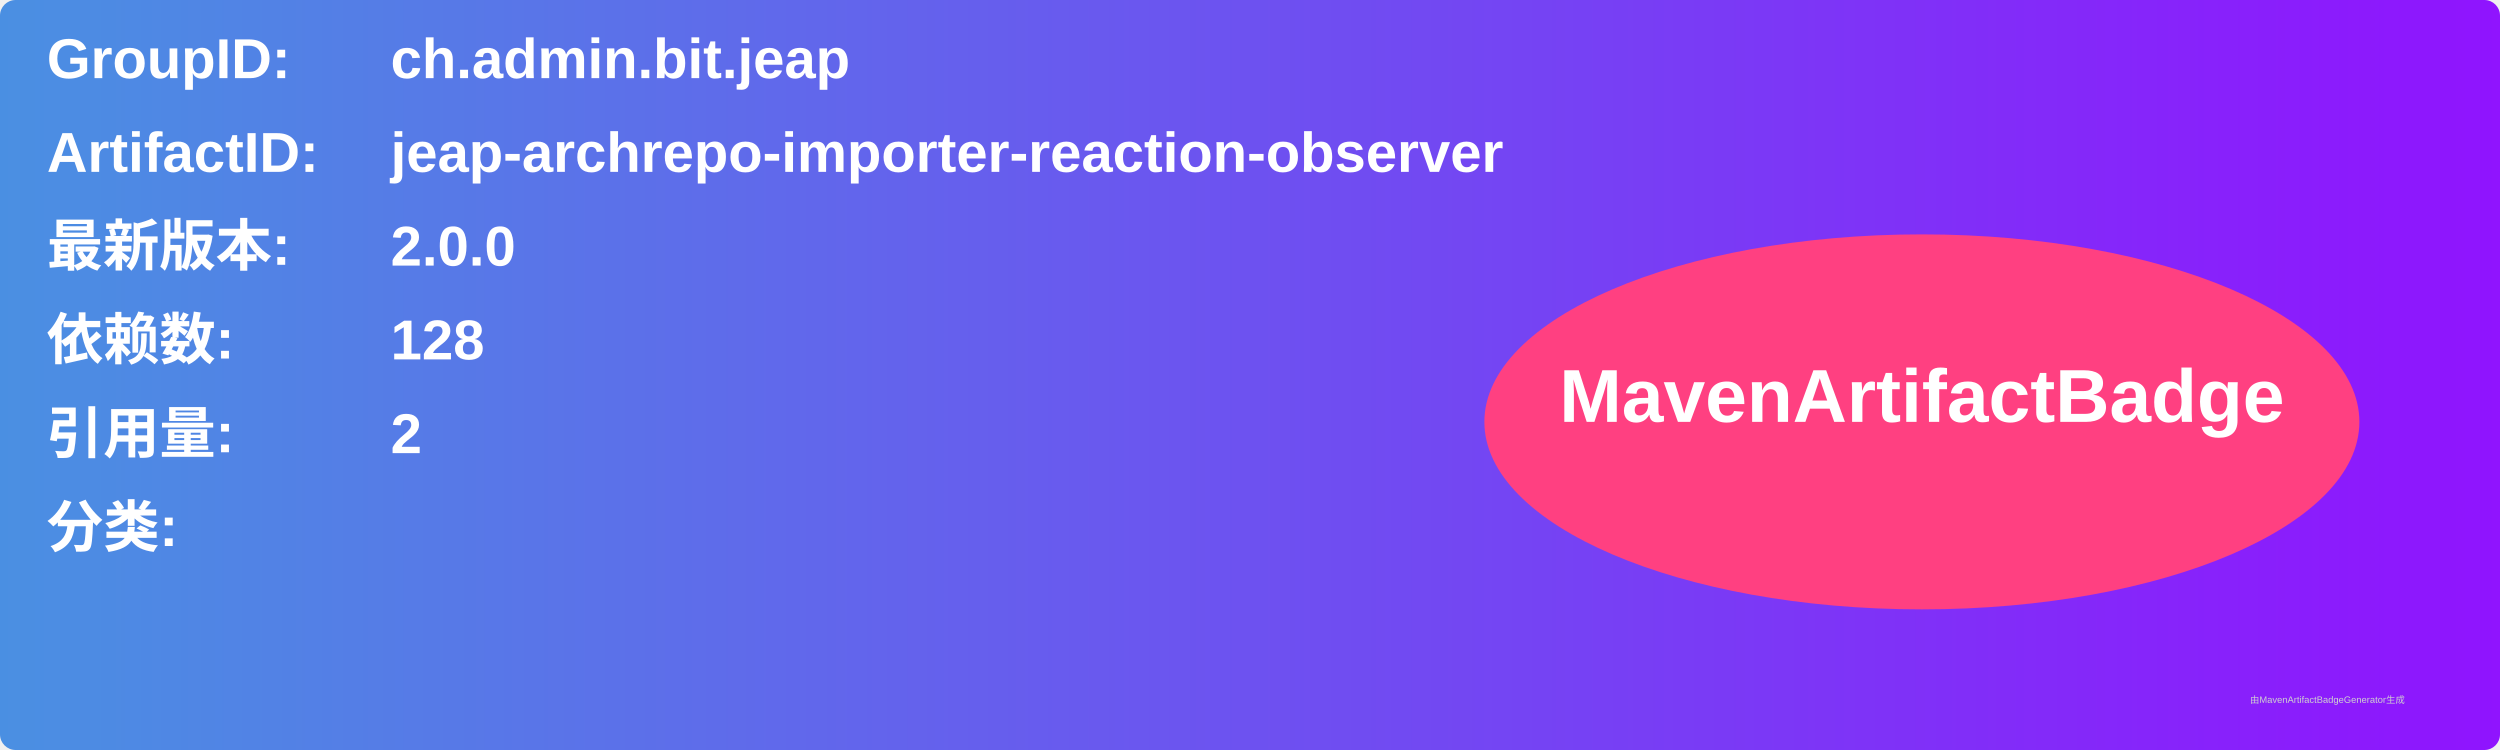
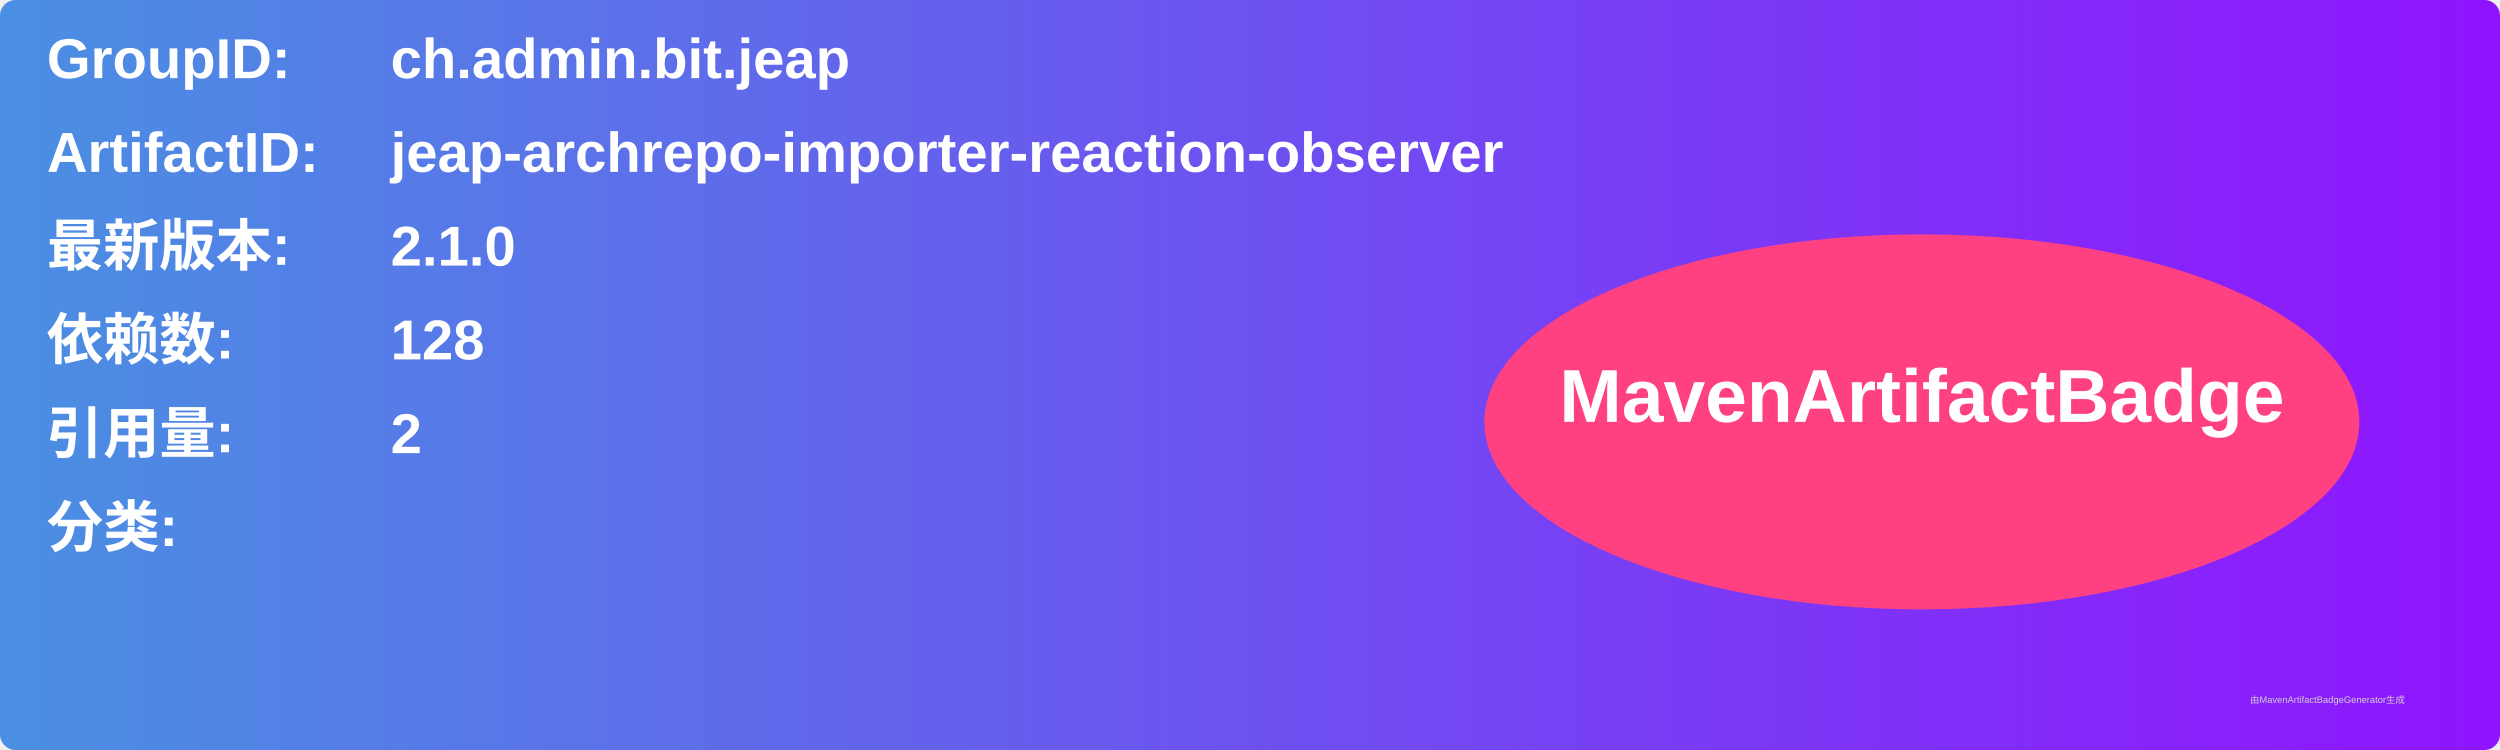
<svg xmlns="http://www.w3.org/2000/svg" width="800" height="240" viewBox="0 0 800 240">
  <linearGradient id="grad" x1="0%" y1="0%" x2="100%" y2="0%">
    <stop offset="0%" stop-color="#4a90e2" />
    <stop offset="100%" stop-color="#9013fe" />
  </linearGradient>
  <rect width="100%" height="100%" rx="5" ry="5" fill="url(#grad)" />
  <g transform="translate(15, 15)">
    <text x="0" y="10" font-family="Arial" font-size="18" fill="white" font-weight="bold" width="260">GroupID:</text>
    <text x="110" y="10" font-family="Arial" font-size="18" fill="white" font-weight="bold" width="460">ch.admin.bit.jeap</text>
    <text x="0" y="40" font-family="Arial" font-size="18" fill="white" font-weight="bold" width="260">ArtifactID:</text>
    <text x="110" y="40" font-family="Arial" font-size="18" fill="white" font-weight="bold" width="460">jeap-archrepo-importer-reaction-observer</text>
    <text x="0" y="70" font-family="Arial" font-size="18" fill="white" font-weight="bold">最新版本:</text>
    <text x="110" y="70" font-family="Arial" font-size="18" fill="white" font-weight="bold">
-       <tspan font-weight="bold">2.0.0</tspan>
+       <tspan font-weight="bold">2.1.0</tspan>
    </text>
    <text x="0" y="100" font-family="Arial" font-size="18" fill="white" font-weight="bold">依赖数: </text>
    <text x="110" y="100" font-family="Arial" font-size="18" fill="white">
      <tspan font-weight="bold">128</tspan>
    </text>
    <text x="0" y="130" font-family="Arial" font-size="18" fill="white" font-weight="bold">引用量: </text>
    <text x="110" y="130" font-family="Arial" font-size="18" fill="white">
      <tspan font-weight="bold">2</tspan>
    </text>
    <text x="0" y="160" font-family="Arial" font-size="18" fill="white" font-weight="bold">分类:</text>
    <text x="10" y="190" font-family="Arial" font-size="10" fill="white">
      <tspan font-weight="bold" />
    </text>
    <ellipse cx="600" cy="120" rx="140" ry="60" fill="#ff4081" />
    <text x="600" y="120" text-anchor="middle" font-family="Arial" font-size="24" fill="white" font-weight="bold">MavenArtifactBadge</text>
  </g>
  <text x="720" y="225" font-family="Arial" font-size="3" fill="#d0d0d0">由MavenArtifactBadgeGenerator生成</text>
</svg>
